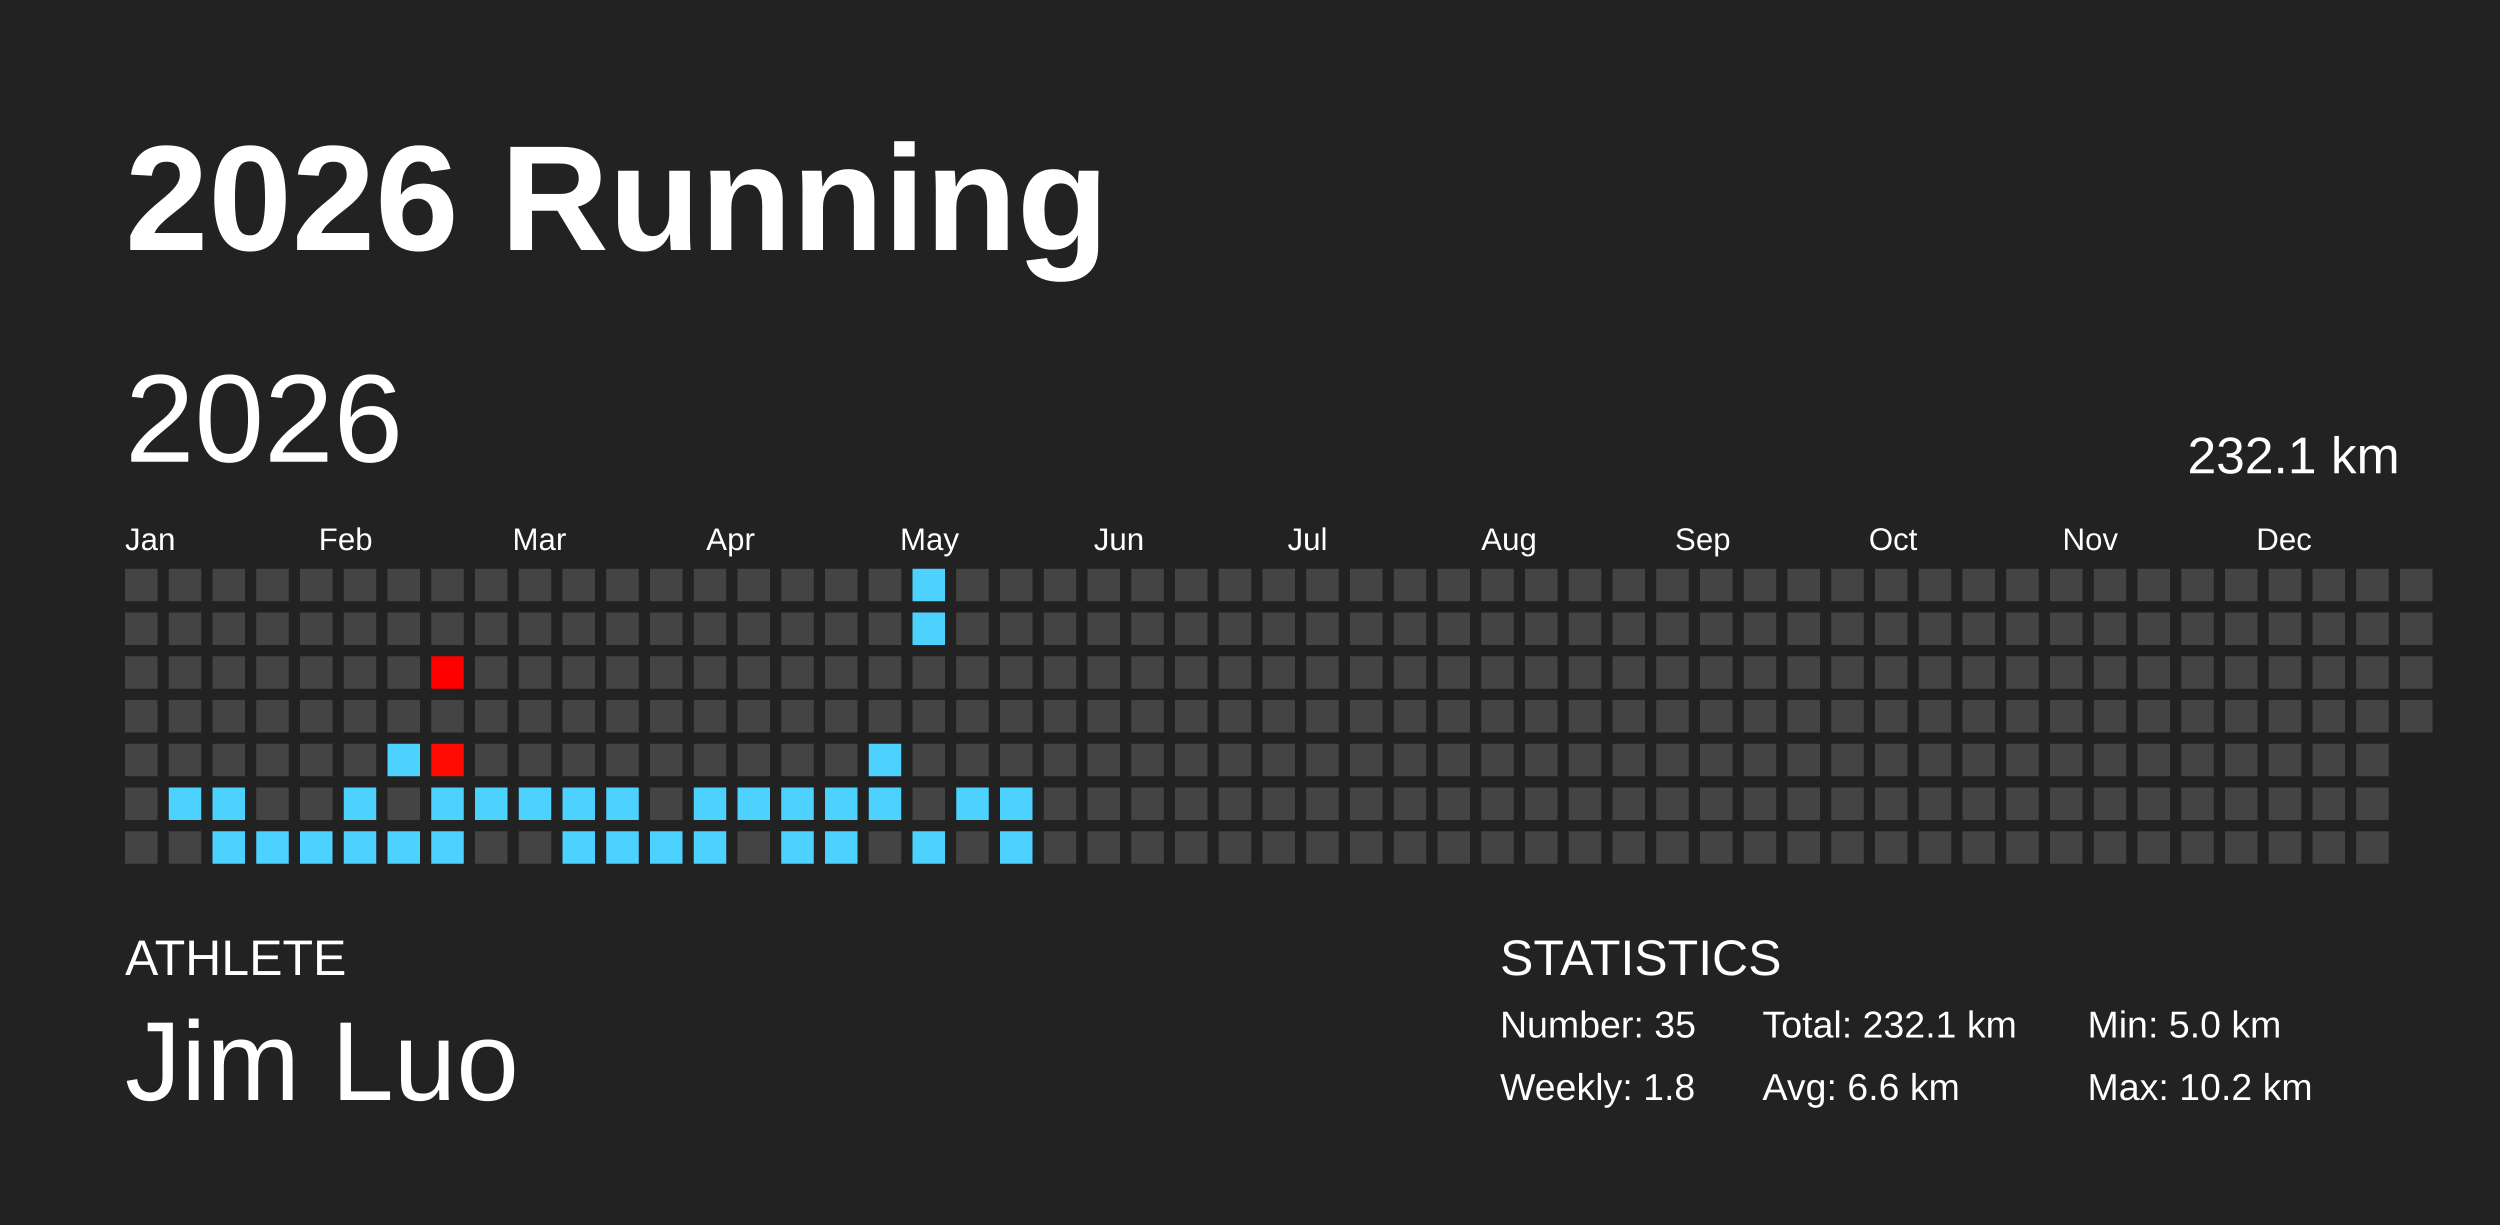
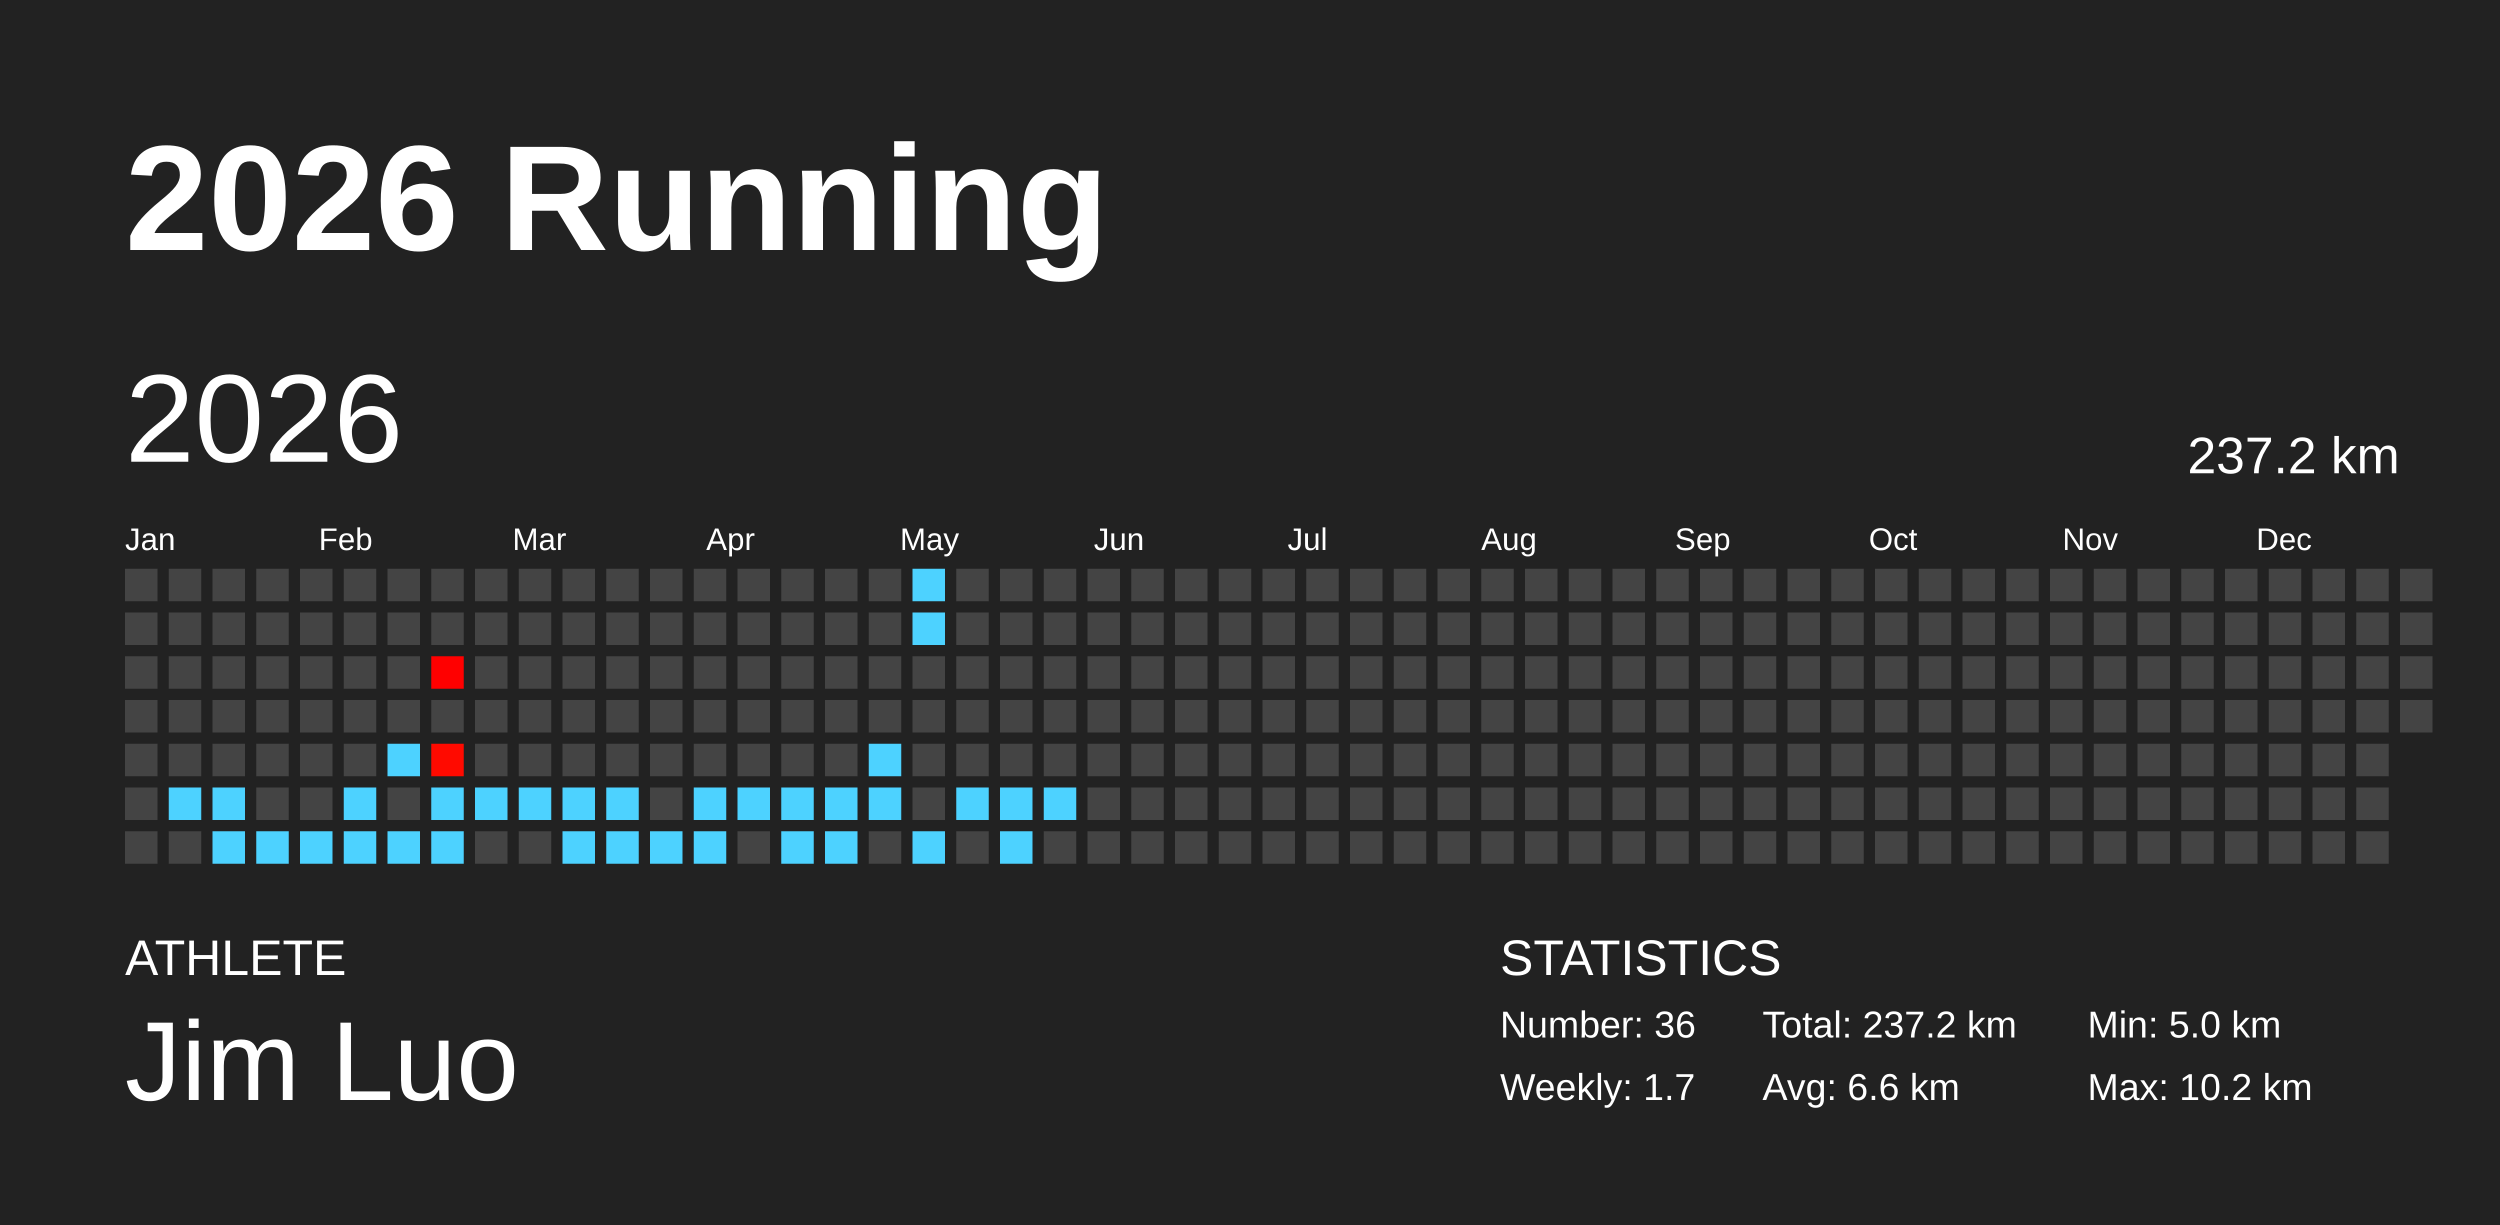
<svg xmlns="http://www.w3.org/2000/svg" baseProfile="full" height="98mm" version="1.1" viewBox="0,0,200,98" width="200mm">
  <defs />
  <rect fill="#222222" height="98" width="200" x="0" y="0" />
  <text fill="#FFFFFF" style="font-size:12px; font-family:Arial; font-weight:bold;" x="10" y="20">2026 Running</text>
  <text fill="#FFFFFF" style="font-size:4px; font-family:Arial" x="10" y="78">ATHLETE</text>
  <text fill="#FFFFFF" style="font-size:9px; font-family:Arial" x="10" y="88">Jim Luo</text>
  <text fill="#FFFFFF" style="font-size:4px; font-family:Arial" x="120" y="78">STATISTICS</text>
-   <text fill="#FFFFFF" style="font-size:3px; font-family:Arial" x="120" y="83">Number: 35</text>
-   <text fill="#FFFFFF" style="font-size:3px; font-family:Arial" x="120" y="88">Weekly: 1.8</text>
-   <text fill="#FFFFFF" style="font-size:3px; font-family:Arial" x="141" y="83">Total: 232.1 km</text>
+   <text fill="#FFFFFF" style="font-size:3px; font-family:Arial" x="120" y="83">Number: 36</text>
+   <text fill="#FFFFFF" style="font-size:3px; font-family:Arial" x="120" y="88">Weekly: 1.7</text>
+   <text fill="#FFFFFF" style="font-size:3px; font-family:Arial" x="141" y="83">Total: 237.2 km</text>
  <text fill="#FFFFFF" style="font-size:3px; font-family:Arial" x="141" y="88">Avg: 6.6 km</text>
  <text fill="#FFFFFF" style="font-size:3px; font-family:Arial" x="167" y="83">Min: 5.0 km</text>
  <text fill="#FFFFFF" style="font-size:3px; font-family:Arial" x="167" y="88">Max: 10.2 km</text>
  <text dominant-baseline="hanging" fill="#FFFFFF" style="font-size:10.0px; font-family:Arial;" x="10" y="30">2026</text>
-   <text dominant-baseline="hanging" fill="#FFFFFF" style="font-size:4.125px; font-family:Arial;" x="175" y="35">232.1 km</text>
+   <text dominant-baseline="hanging" fill="#FFFFFF" style="font-size:4.125px; font-family:Arial;" x="175" y="35">237.2 km</text>
  <text fill="#FFFFFF" style="font-size:2.5px; font-family:Arial" x="10.0" y="44">Jan</text>
  <text fill="#FFFFFF" style="font-size:2.5px; font-family:Arial" x="25.5" y="44">Feb</text>
  <text fill="#FFFFFF" style="font-size:2.5px; font-family:Arial" x="41.0" y="44">Mar</text>
  <text fill="#FFFFFF" style="font-size:2.5px; font-family:Arial" x="56.5" y="44">Apr</text>
  <text fill="#FFFFFF" style="font-size:2.5px; font-family:Arial" x="72.0" y="44">May</text>
  <text fill="#FFFFFF" style="font-size:2.5px; font-family:Arial" x="87.5" y="44">Jun</text>
  <text fill="#FFFFFF" style="font-size:2.5px; font-family:Arial" x="103.0" y="44">Jul</text>
  <text fill="#FFFFFF" style="font-size:2.5px; font-family:Arial" x="118.5" y="44">Aug</text>
  <text fill="#FFFFFF" style="font-size:2.5px; font-family:Arial" x="134.0" y="44">Sep</text>
  <text fill="#FFFFFF" style="font-size:2.5px; font-family:Arial" x="149.5" y="44">Oct</text>
  <text fill="#FFFFFF" style="font-size:2.5px; font-family:Arial" x="165.0" y="44">Nov</text>
  <text fill="#FFFFFF" style="font-size:2.5px; font-family:Arial" x="180.5" y="44">Dec</text>
  <rect fill="#444444" height="2.6" width="2.6" x="10.0" y="45.5" />
  <rect fill="#444444" height="2.6" width="2.6" x="10.0" y="49.0" />
  <rect fill="#444444" height="2.6" width="2.6" x="10.0" y="52.5" />
  <rect fill="#444444" height="2.6" width="2.6" x="10.0" y="56.0" />
  <rect fill="#444444" height="2.6" width="2.6" x="10.0" y="59.5" />
  <rect fill="#444444" height="2.6" width="2.6" x="10.0" y="63.0" />
  <rect fill="#444444" height="2.6" width="2.6" x="10.0" y="66.5" />
  <rect fill="#444444" height="2.6" width="2.6" x="13.5" y="45.5" />
  <rect fill="#444444" height="2.6" width="2.6" x="13.5" y="49.0" />
  <rect fill="#444444" height="2.6" width="2.6" x="13.5" y="52.5" />
  <rect fill="#444444" height="2.6" width="2.6" x="13.5" y="56.0" />
  <rect fill="#444444" height="2.6" width="2.6" x="13.5" y="59.5" />
  <rect fill="#4dd2ff" height="2.6" width="2.6" x="13.5" y="63.0" />
  <rect fill="#444444" height="2.6" width="2.6" x="13.5" y="66.5" />
  <rect fill="#444444" height="2.6" width="2.6" x="17.0" y="45.5" />
  <rect fill="#444444" height="2.6" width="2.6" x="17.0" y="49.0" />
  <rect fill="#444444" height="2.6" width="2.6" x="17.0" y="52.5" />
  <rect fill="#444444" height="2.6" width="2.6" x="17.0" y="56.0" />
  <rect fill="#444444" height="2.6" width="2.6" x="17.0" y="59.5" />
  <rect fill="#4dd2ff" height="2.6" width="2.6" x="17.0" y="63.0" />
  <rect fill="#4dd2ff" height="2.6" width="2.6" x="17.0" y="66.5" />
  <rect fill="#444444" height="2.6" width="2.6" x="20.5" y="45.5" />
  <rect fill="#444444" height="2.6" width="2.6" x="20.5" y="49.0" />
  <rect fill="#444444" height="2.6" width="2.6" x="20.5" y="52.5" />
  <rect fill="#444444" height="2.6" width="2.6" x="20.5" y="56.0" />
  <rect fill="#444444" height="2.6" width="2.6" x="20.5" y="59.5" />
  <rect fill="#444444" height="2.6" width="2.6" x="20.5" y="63.0" />
  <rect fill="#4dd2ff" height="2.6" width="2.6" x="20.5" y="66.5" />
  <rect fill="#444444" height="2.6" width="2.6" x="24.0" y="45.5" />
  <rect fill="#444444" height="2.6" width="2.6" x="24.0" y="49.0" />
  <rect fill="#444444" height="2.6" width="2.6" x="24.0" y="52.5" />
  <rect fill="#444444" height="2.6" width="2.6" x="24.0" y="56.0" />
  <rect fill="#444444" height="2.6" width="2.6" x="24.0" y="59.5" />
  <rect fill="#444444" height="2.6" width="2.6" x="24.0" y="63.0" />
  <rect fill="#4dd2ff" height="2.6" width="2.6" x="24.0" y="66.5" />
  <rect fill="#444444" height="2.6" width="2.6" x="27.5" y="45.5" />
  <rect fill="#444444" height="2.6" width="2.6" x="27.5" y="49.0" />
  <rect fill="#444444" height="2.6" width="2.6" x="27.5" y="52.5" />
  <rect fill="#444444" height="2.6" width="2.6" x="27.5" y="56.0" />
  <rect fill="#444444" height="2.6" width="2.6" x="27.5" y="59.5" />
  <rect fill="#4dd2ff" height="2.6" width="2.6" x="27.5" y="63.0" />
  <rect fill="#4dd2ff" height="2.6" width="2.6" x="27.5" y="66.5" />
  <rect fill="#444444" height="2.6" width="2.6" x="31.0" y="45.5" />
  <rect fill="#444444" height="2.6" width="2.6" x="31.0" y="49.0" />
  <rect fill="#444444" height="2.6" width="2.6" x="31.0" y="52.5" />
  <rect fill="#444444" height="2.6" width="2.6" x="31.0" y="56.0" />
  <rect fill="#4dd2ff" height="2.6" width="2.6" x="31.0" y="59.5" />
  <rect fill="#444444" height="2.6" width="2.6" x="31.0" y="63.0" />
  <rect fill="#4dd2ff" height="2.6" width="2.6" x="31.0" y="66.5" />
  <rect fill="#444444" height="2.6" width="2.6" x="34.5" y="45.5" />
  <rect fill="#444444" height="2.6" width="2.6" x="34.5" y="49.0" />
  <rect fill="#ff0000" height="2.6" width="2.6" x="34.5" y="52.5" />
  <rect fill="#444444" height="2.6" width="2.6" x="34.5" y="56.0" />
  <rect fill="#ff0a00" height="2.6" width="2.6" x="34.5" y="59.5" />
  <rect fill="#4dd2ff" height="2.6" width="2.6" x="34.5" y="63.0" />
  <rect fill="#4dd2ff" height="2.6" width="2.6" x="34.5" y="66.5" />
  <rect fill="#444444" height="2.6" width="2.6" x="38.0" y="45.5" />
  <rect fill="#444444" height="2.6" width="2.6" x="38.0" y="49.0" />
  <rect fill="#444444" height="2.6" width="2.6" x="38.0" y="52.5" />
  <rect fill="#444444" height="2.6" width="2.6" x="38.0" y="56.0" />
  <rect fill="#444444" height="2.6" width="2.6" x="38.0" y="59.5" />
  <rect fill="#4dd2ff" height="2.6" width="2.6" x="38.0" y="63.0" />
  <rect fill="#444444" height="2.6" width="2.6" x="38.0" y="66.5" />
  <rect fill="#444444" height="2.6" width="2.6" x="41.5" y="45.5" />
  <rect fill="#444444" height="2.6" width="2.6" x="41.5" y="49.0" />
  <rect fill="#444444" height="2.6" width="2.6" x="41.5" y="52.5" />
  <rect fill="#444444" height="2.6" width="2.6" x="41.5" y="56.0" />
  <rect fill="#444444" height="2.6" width="2.6" x="41.5" y="59.5" />
  <rect fill="#4dd2ff" height="2.6" width="2.6" x="41.5" y="63.0" />
  <rect fill="#444444" height="2.6" width="2.6" x="41.5" y="66.5" />
  <rect fill="#444444" height="2.6" width="2.6" x="45.0" y="45.5" />
  <rect fill="#444444" height="2.6" width="2.6" x="45.0" y="49.0" />
  <rect fill="#444444" height="2.6" width="2.6" x="45.0" y="52.5" />
  <rect fill="#444444" height="2.6" width="2.6" x="45.0" y="56.0" />
  <rect fill="#444444" height="2.6" width="2.6" x="45.0" y="59.5" />
  <rect fill="#4dd2ff" height="2.6" width="2.6" x="45.0" y="63.0" />
  <rect fill="#4dd2ff" height="2.6" width="2.6" x="45.0" y="66.5" />
  <rect fill="#444444" height="2.6" width="2.6" x="48.5" y="45.5" />
  <rect fill="#444444" height="2.6" width="2.6" x="48.5" y="49.0" />
  <rect fill="#444444" height="2.6" width="2.6" x="48.5" y="52.5" />
  <rect fill="#444444" height="2.6" width="2.6" x="48.5" y="56.0" />
  <rect fill="#444444" height="2.6" width="2.6" x="48.5" y="59.5" />
  <rect fill="#4dd2ff" height="2.6" width="2.6" x="48.5" y="63.0" />
  <rect fill="#4dd2ff" height="2.6" width="2.6" x="48.5" y="66.5" />
  <rect fill="#444444" height="2.6" width="2.6" x="52.0" y="45.5" />
  <rect fill="#444444" height="2.6" width="2.6" x="52.0" y="49.0" />
  <rect fill="#444444" height="2.6" width="2.6" x="52.0" y="52.5" />
  <rect fill="#444444" height="2.6" width="2.6" x="52.0" y="56.0" />
  <rect fill="#444444" height="2.6" width="2.6" x="52.0" y="59.5" />
  <rect fill="#444444" height="2.6" width="2.6" x="52.0" y="63.0" />
  <rect fill="#4dd2ff" height="2.6" width="2.6" x="52.0" y="66.5" />
  <rect fill="#444444" height="2.6" width="2.6" x="55.5" y="45.5" />
  <rect fill="#444444" height="2.6" width="2.6" x="55.5" y="49.0" />
  <rect fill="#444444" height="2.6" width="2.6" x="55.5" y="52.5" />
  <rect fill="#444444" height="2.6" width="2.6" x="55.5" y="56.0" />
  <rect fill="#444444" height="2.6" width="2.6" x="55.5" y="59.5" />
  <rect fill="#4dd2ff" height="2.6" width="2.6" x="55.5" y="63.0" />
  <rect fill="#4dd2ff" height="2.6" width="2.6" x="55.5" y="66.5" />
  <rect fill="#444444" height="2.6" width="2.6" x="59.0" y="45.5" />
  <rect fill="#444444" height="2.6" width="2.6" x="59.0" y="49.0" />
  <rect fill="#444444" height="2.6" width="2.6" x="59.0" y="52.5" />
  <rect fill="#444444" height="2.6" width="2.6" x="59.0" y="56.0" />
  <rect fill="#444444" height="2.6" width="2.6" x="59.0" y="59.5" />
  <rect fill="#4dd2ff" height="2.6" width="2.6" x="59.0" y="63.0" />
  <rect fill="#444444" height="2.6" width="2.6" x="59.0" y="66.5" />
  <rect fill="#444444" height="2.6" width="2.6" x="62.5" y="45.5" />
  <rect fill="#444444" height="2.6" width="2.6" x="62.5" y="49.0" />
  <rect fill="#444444" height="2.6" width="2.6" x="62.5" y="52.5" />
  <rect fill="#444444" height="2.6" width="2.6" x="62.5" y="56.0" />
  <rect fill="#444444" height="2.6" width="2.6" x="62.5" y="59.5" />
  <rect fill="#4dd2ff" height="2.6" width="2.6" x="62.5" y="63.0" />
  <rect fill="#4dd2ff" height="2.6" width="2.6" x="62.5" y="66.5" />
  <rect fill="#444444" height="2.6" width="2.6" x="66.0" y="45.5" />
  <rect fill="#444444" height="2.6" width="2.6" x="66.0" y="49.0" />
  <rect fill="#444444" height="2.6" width="2.6" x="66.0" y="52.5" />
  <rect fill="#444444" height="2.6" width="2.6" x="66.0" y="56.0" />
  <rect fill="#444444" height="2.6" width="2.6" x="66.0" y="59.5" />
  <rect fill="#4dd2ff" height="2.6" width="2.6" x="66.0" y="63.0" />
  <rect fill="#4dd2ff" height="2.6" width="2.6" x="66.0" y="66.5" />
  <rect fill="#444444" height="2.6" width="2.6" x="69.5" y="45.5" />
  <rect fill="#444444" height="2.6" width="2.6" x="69.5" y="49.0" />
  <rect fill="#444444" height="2.6" width="2.6" x="69.5" y="52.5" />
  <rect fill="#444444" height="2.6" width="2.6" x="69.5" y="56.0" />
  <rect fill="#4dd2ff" height="2.6" width="2.6" x="69.5" y="59.5" />
  <rect fill="#4dd2ff" height="2.6" width="2.6" x="69.5" y="63.0" />
  <rect fill="#444444" height="2.6" width="2.6" x="69.5" y="66.5" />
  <rect fill="#4dd2ff" height="2.6" width="2.6" x="73.0" y="45.5" />
  <rect fill="#4dd2ff" height="2.6" width="2.6" x="73.0" y="49.0" />
  <rect fill="#444444" height="2.6" width="2.6" x="73.0" y="52.5" />
  <rect fill="#444444" height="2.6" width="2.6" x="73.0" y="56.0" />
  <rect fill="#444444" height="2.6" width="2.6" x="73.0" y="59.5" />
  <rect fill="#444444" height="2.6" width="2.6" x="73.0" y="63.0" />
  <rect fill="#4dd2ff" height="2.6" width="2.6" x="73.0" y="66.5" />
  <rect fill="#444444" height="2.6" width="2.6" x="76.5" y="45.5" />
  <rect fill="#444444" height="2.6" width="2.6" x="76.5" y="49.0" />
  <rect fill="#444444" height="2.6" width="2.6" x="76.5" y="52.5" />
  <rect fill="#444444" height="2.6" width="2.6" x="76.5" y="56.0" />
  <rect fill="#444444" height="2.6" width="2.6" x="76.5" y="59.5" />
  <rect fill="#4dd2ff" height="2.6" width="2.6" x="76.5" y="63.0" />
  <rect fill="#444444" height="2.6" width="2.6" x="76.5" y="66.5" />
  <rect fill="#444444" height="2.6" width="2.6" x="80.0" y="45.5" />
  <rect fill="#444444" height="2.6" width="2.6" x="80.0" y="49.0" />
  <rect fill="#444444" height="2.6" width="2.6" x="80.0" y="52.5" />
  <rect fill="#444444" height="2.6" width="2.6" x="80.0" y="56.0" />
  <rect fill="#444444" height="2.6" width="2.6" x="80.0" y="59.5" />
  <rect fill="#4dd2ff" height="2.6" width="2.6" x="80.0" y="63.0" />
  <rect fill="#4dd2ff" height="2.6" width="2.6" x="80.0" y="66.5" />
  <rect fill="#444444" height="2.6" width="2.6" x="83.5" y="45.5" />
  <rect fill="#444444" height="2.6" width="2.6" x="83.5" y="49.0" />
  <rect fill="#444444" height="2.6" width="2.6" x="83.5" y="52.5" />
  <rect fill="#444444" height="2.6" width="2.6" x="83.5" y="56.0" />
  <rect fill="#444444" height="2.6" width="2.6" x="83.5" y="59.5" />
-   <rect fill="#444444" height="2.6" width="2.6" x="83.5" y="63.0" />
+   <rect fill="#4dd2ff" height="2.6" width="2.6" x="83.5" y="63.0" />
  <rect fill="#444444" height="2.6" width="2.6" x="83.5" y="66.5" />
  <rect fill="#444444" height="2.6" width="2.6" x="87.0" y="45.5" />
  <rect fill="#444444" height="2.6" width="2.6" x="87.0" y="49.0" />
  <rect fill="#444444" height="2.6" width="2.6" x="87.0" y="52.5" />
  <rect fill="#444444" height="2.6" width="2.6" x="87.0" y="56.0" />
  <rect fill="#444444" height="2.6" width="2.6" x="87.0" y="59.5" />
  <rect fill="#444444" height="2.6" width="2.6" x="87.0" y="63.0" />
  <rect fill="#444444" height="2.6" width="2.6" x="87.0" y="66.5" />
  <rect fill="#444444" height="2.6" width="2.6" x="90.5" y="45.5" />
  <rect fill="#444444" height="2.6" width="2.6" x="90.5" y="49.0" />
  <rect fill="#444444" height="2.6" width="2.6" x="90.5" y="52.5" />
  <rect fill="#444444" height="2.6" width="2.6" x="90.5" y="56.0" />
  <rect fill="#444444" height="2.6" width="2.6" x="90.5" y="59.5" />
  <rect fill="#444444" height="2.6" width="2.6" x="90.5" y="63.0" />
  <rect fill="#444444" height="2.6" width="2.6" x="90.5" y="66.5" />
  <rect fill="#444444" height="2.6" width="2.6" x="94.0" y="45.5" />
  <rect fill="#444444" height="2.6" width="2.6" x="94.0" y="49.0" />
  <rect fill="#444444" height="2.6" width="2.6" x="94.0" y="52.5" />
  <rect fill="#444444" height="2.6" width="2.6" x="94.0" y="56.0" />
  <rect fill="#444444" height="2.6" width="2.6" x="94.0" y="59.5" />
  <rect fill="#444444" height="2.6" width="2.6" x="94.0" y="63.0" />
  <rect fill="#444444" height="2.6" width="2.6" x="94.0" y="66.5" />
  <rect fill="#444444" height="2.6" width="2.6" x="97.5" y="45.5" />
  <rect fill="#444444" height="2.6" width="2.6" x="97.5" y="49.0" />
  <rect fill="#444444" height="2.6" width="2.6" x="97.5" y="52.5" />
  <rect fill="#444444" height="2.6" width="2.6" x="97.5" y="56.0" />
  <rect fill="#444444" height="2.6" width="2.6" x="97.5" y="59.5" />
  <rect fill="#444444" height="2.6" width="2.6" x="97.5" y="63.0" />
  <rect fill="#444444" height="2.6" width="2.6" x="97.5" y="66.5" />
  <rect fill="#444444" height="2.6" width="2.6" x="101.0" y="45.5" />
  <rect fill="#444444" height="2.6" width="2.6" x="101.0" y="49.0" />
  <rect fill="#444444" height="2.6" width="2.6" x="101.0" y="52.5" />
  <rect fill="#444444" height="2.6" width="2.6" x="101.0" y="56.0" />
  <rect fill="#444444" height="2.6" width="2.6" x="101.0" y="59.5" />
  <rect fill="#444444" height="2.6" width="2.6" x="101.0" y="63.0" />
  <rect fill="#444444" height="2.6" width="2.6" x="101.0" y="66.5" />
  <rect fill="#444444" height="2.6" width="2.6" x="104.5" y="45.5" />
  <rect fill="#444444" height="2.6" width="2.6" x="104.5" y="49.0" />
  <rect fill="#444444" height="2.6" width="2.6" x="104.5" y="52.5" />
  <rect fill="#444444" height="2.6" width="2.6" x="104.5" y="56.0" />
  <rect fill="#444444" height="2.6" width="2.6" x="104.5" y="59.5" />
  <rect fill="#444444" height="2.6" width="2.6" x="104.5" y="63.0" />
  <rect fill="#444444" height="2.6" width="2.6" x="104.5" y="66.5" />
  <rect fill="#444444" height="2.6" width="2.6" x="108.0" y="45.5" />
  <rect fill="#444444" height="2.6" width="2.6" x="108.0" y="49.0" />
  <rect fill="#444444" height="2.6" width="2.6" x="108.0" y="52.5" />
  <rect fill="#444444" height="2.6" width="2.6" x="108.0" y="56.0" />
  <rect fill="#444444" height="2.6" width="2.6" x="108.0" y="59.5" />
  <rect fill="#444444" height="2.6" width="2.6" x="108.0" y="63.0" />
  <rect fill="#444444" height="2.6" width="2.6" x="108.0" y="66.5" />
  <rect fill="#444444" height="2.6" width="2.6" x="111.5" y="45.5" />
  <rect fill="#444444" height="2.6" width="2.6" x="111.5" y="49.0" />
  <rect fill="#444444" height="2.6" width="2.6" x="111.5" y="52.5" />
  <rect fill="#444444" height="2.6" width="2.6" x="111.5" y="56.0" />
  <rect fill="#444444" height="2.6" width="2.6" x="111.5" y="59.5" />
  <rect fill="#444444" height="2.6" width="2.6" x="111.5" y="63.0" />
  <rect fill="#444444" height="2.6" width="2.6" x="111.5" y="66.5" />
  <rect fill="#444444" height="2.6" width="2.6" x="115.0" y="45.5" />
  <rect fill="#444444" height="2.6" width="2.6" x="115.0" y="49.0" />
  <rect fill="#444444" height="2.6" width="2.6" x="115.0" y="52.5" />
  <rect fill="#444444" height="2.6" width="2.6" x="115.0" y="56.0" />
  <rect fill="#444444" height="2.6" width="2.6" x="115.0" y="59.5" />
  <rect fill="#444444" height="2.6" width="2.6" x="115.0" y="63.0" />
  <rect fill="#444444" height="2.6" width="2.6" x="115.0" y="66.5" />
  <rect fill="#444444" height="2.6" width="2.6" x="118.5" y="45.5" />
  <rect fill="#444444" height="2.6" width="2.6" x="118.5" y="49.0" />
  <rect fill="#444444" height="2.6" width="2.6" x="118.5" y="52.5" />
  <rect fill="#444444" height="2.6" width="2.6" x="118.5" y="56.0" />
  <rect fill="#444444" height="2.6" width="2.6" x="118.5" y="59.5" />
  <rect fill="#444444" height="2.6" width="2.6" x="118.5" y="63.0" />
  <rect fill="#444444" height="2.6" width="2.6" x="118.5" y="66.5" />
  <rect fill="#444444" height="2.6" width="2.6" x="122.0" y="45.5" />
  <rect fill="#444444" height="2.6" width="2.6" x="122.0" y="49.0" />
  <rect fill="#444444" height="2.6" width="2.6" x="122.0" y="52.5" />
  <rect fill="#444444" height="2.6" width="2.6" x="122.0" y="56.0" />
  <rect fill="#444444" height="2.6" width="2.6" x="122.0" y="59.5" />
  <rect fill="#444444" height="2.6" width="2.6" x="122.0" y="63.0" />
  <rect fill="#444444" height="2.6" width="2.6" x="122.0" y="66.5" />
  <rect fill="#444444" height="2.6" width="2.6" x="125.5" y="45.5" />
  <rect fill="#444444" height="2.6" width="2.6" x="125.5" y="49.0" />
  <rect fill="#444444" height="2.6" width="2.6" x="125.5" y="52.5" />
  <rect fill="#444444" height="2.6" width="2.6" x="125.5" y="56.0" />
  <rect fill="#444444" height="2.6" width="2.6" x="125.5" y="59.5" />
  <rect fill="#444444" height="2.6" width="2.6" x="125.5" y="63.0" />
  <rect fill="#444444" height="2.6" width="2.6" x="125.5" y="66.5" />
  <rect fill="#444444" height="2.6" width="2.6" x="129.0" y="45.5" />
  <rect fill="#444444" height="2.6" width="2.6" x="129.0" y="49.0" />
  <rect fill="#444444" height="2.6" width="2.6" x="129.0" y="52.5" />
  <rect fill="#444444" height="2.6" width="2.6" x="129.0" y="56.0" />
  <rect fill="#444444" height="2.6" width="2.6" x="129.0" y="59.5" />
  <rect fill="#444444" height="2.6" width="2.6" x="129.0" y="63.0" />
  <rect fill="#444444" height="2.6" width="2.6" x="129.0" y="66.5" />
  <rect fill="#444444" height="2.6" width="2.6" x="132.5" y="45.5" />
  <rect fill="#444444" height="2.6" width="2.6" x="132.5" y="49.0" />
  <rect fill="#444444" height="2.6" width="2.6" x="132.5" y="52.5" />
  <rect fill="#444444" height="2.6" width="2.6" x="132.5" y="56.0" />
  <rect fill="#444444" height="2.6" width="2.6" x="132.5" y="59.5" />
  <rect fill="#444444" height="2.6" width="2.6" x="132.5" y="63.0" />
  <rect fill="#444444" height="2.6" width="2.6" x="132.5" y="66.5" />
  <rect fill="#444444" height="2.6" width="2.6" x="136.0" y="45.5" />
  <rect fill="#444444" height="2.6" width="2.6" x="136.0" y="49.0" />
  <rect fill="#444444" height="2.6" width="2.6" x="136.0" y="52.5" />
  <rect fill="#444444" height="2.6" width="2.6" x="136.0" y="56.0" />
  <rect fill="#444444" height="2.6" width="2.6" x="136.0" y="59.5" />
  <rect fill="#444444" height="2.6" width="2.6" x="136.0" y="63.0" />
  <rect fill="#444444" height="2.6" width="2.6" x="136.0" y="66.5" />
  <rect fill="#444444" height="2.6" width="2.6" x="139.5" y="45.5" />
  <rect fill="#444444" height="2.6" width="2.6" x="139.5" y="49.0" />
  <rect fill="#444444" height="2.6" width="2.6" x="139.5" y="52.5" />
  <rect fill="#444444" height="2.6" width="2.6" x="139.5" y="56.0" />
  <rect fill="#444444" height="2.6" width="2.6" x="139.5" y="59.5" />
  <rect fill="#444444" height="2.6" width="2.6" x="139.5" y="63.0" />
  <rect fill="#444444" height="2.6" width="2.6" x="139.5" y="66.5" />
  <rect fill="#444444" height="2.6" width="2.6" x="143.0" y="45.5" />
  <rect fill="#444444" height="2.6" width="2.6" x="143.0" y="49.0" />
  <rect fill="#444444" height="2.6" width="2.6" x="143.0" y="52.5" />
  <rect fill="#444444" height="2.6" width="2.6" x="143.0" y="56.0" />
  <rect fill="#444444" height="2.6" width="2.6" x="143.0" y="59.5" />
  <rect fill="#444444" height="2.6" width="2.6" x="143.0" y="63.0" />
  <rect fill="#444444" height="2.6" width="2.6" x="143.0" y="66.5" />
  <rect fill="#444444" height="2.6" width="2.6" x="146.5" y="45.5" />
  <rect fill="#444444" height="2.6" width="2.6" x="146.5" y="49.0" />
  <rect fill="#444444" height="2.6" width="2.6" x="146.5" y="52.5" />
  <rect fill="#444444" height="2.6" width="2.6" x="146.5" y="56.0" />
  <rect fill="#444444" height="2.6" width="2.6" x="146.5" y="59.5" />
  <rect fill="#444444" height="2.6" width="2.6" x="146.5" y="63.0" />
  <rect fill="#444444" height="2.6" width="2.6" x="146.5" y="66.5" />
  <rect fill="#444444" height="2.6" width="2.6" x="150.0" y="45.5" />
  <rect fill="#444444" height="2.6" width="2.6" x="150.0" y="49.0" />
  <rect fill="#444444" height="2.6" width="2.6" x="150.0" y="52.5" />
  <rect fill="#444444" height="2.6" width="2.6" x="150.0" y="56.0" />
  <rect fill="#444444" height="2.6" width="2.6" x="150.0" y="59.5" />
  <rect fill="#444444" height="2.6" width="2.6" x="150.0" y="63.0" />
  <rect fill="#444444" height="2.6" width="2.6" x="150.0" y="66.5" />
  <rect fill="#444444" height="2.6" width="2.6" x="153.5" y="45.5" />
  <rect fill="#444444" height="2.6" width="2.6" x="153.5" y="49.0" />
  <rect fill="#444444" height="2.6" width="2.6" x="153.5" y="52.5" />
  <rect fill="#444444" height="2.6" width="2.6" x="153.5" y="56.0" />
  <rect fill="#444444" height="2.6" width="2.6" x="153.5" y="59.5" />
  <rect fill="#444444" height="2.6" width="2.6" x="153.5" y="63.0" />
  <rect fill="#444444" height="2.6" width="2.6" x="153.5" y="66.5" />
  <rect fill="#444444" height="2.6" width="2.6" x="157.0" y="45.5" />
  <rect fill="#444444" height="2.6" width="2.6" x="157.0" y="49.0" />
  <rect fill="#444444" height="2.6" width="2.6" x="157.0" y="52.5" />
  <rect fill="#444444" height="2.6" width="2.6" x="157.0" y="56.0" />
  <rect fill="#444444" height="2.6" width="2.6" x="157.0" y="59.5" />
  <rect fill="#444444" height="2.6" width="2.6" x="157.0" y="63.0" />
  <rect fill="#444444" height="2.6" width="2.6" x="157.0" y="66.5" />
  <rect fill="#444444" height="2.6" width="2.6" x="160.5" y="45.5" />
  <rect fill="#444444" height="2.6" width="2.6" x="160.5" y="49.0" />
  <rect fill="#444444" height="2.6" width="2.6" x="160.5" y="52.5" />
  <rect fill="#444444" height="2.6" width="2.6" x="160.5" y="56.0" />
  <rect fill="#444444" height="2.6" width="2.6" x="160.5" y="59.5" />
  <rect fill="#444444" height="2.6" width="2.6" x="160.5" y="63.0" />
  <rect fill="#444444" height="2.6" width="2.6" x="160.5" y="66.5" />
  <rect fill="#444444" height="2.6" width="2.6" x="164.0" y="45.5" />
  <rect fill="#444444" height="2.6" width="2.6" x="164.0" y="49.0" />
  <rect fill="#444444" height="2.6" width="2.6" x="164.0" y="52.5" />
  <rect fill="#444444" height="2.6" width="2.6" x="164.0" y="56.0" />
  <rect fill="#444444" height="2.6" width="2.6" x="164.0" y="59.5" />
  <rect fill="#444444" height="2.6" width="2.6" x="164.0" y="63.0" />
  <rect fill="#444444" height="2.6" width="2.6" x="164.0" y="66.5" />
  <rect fill="#444444" height="2.6" width="2.6" x="167.5" y="45.5" />
  <rect fill="#444444" height="2.6" width="2.6" x="167.5" y="49.0" />
  <rect fill="#444444" height="2.6" width="2.6" x="167.5" y="52.5" />
  <rect fill="#444444" height="2.6" width="2.6" x="167.5" y="56.0" />
  <rect fill="#444444" height="2.6" width="2.6" x="167.5" y="59.5" />
  <rect fill="#444444" height="2.6" width="2.6" x="167.5" y="63.0" />
  <rect fill="#444444" height="2.6" width="2.6" x="167.5" y="66.5" />
  <rect fill="#444444" height="2.6" width="2.6" x="171.0" y="45.5" />
  <rect fill="#444444" height="2.6" width="2.6" x="171.0" y="49.0" />
  <rect fill="#444444" height="2.6" width="2.6" x="171.0" y="52.5" />
  <rect fill="#444444" height="2.6" width="2.6" x="171.0" y="56.0" />
  <rect fill="#444444" height="2.6" width="2.6" x="171.0" y="59.5" />
  <rect fill="#444444" height="2.6" width="2.6" x="171.0" y="63.0" />
  <rect fill="#444444" height="2.6" width="2.6" x="171.0" y="66.5" />
  <rect fill="#444444" height="2.6" width="2.6" x="174.5" y="45.5" />
  <rect fill="#444444" height="2.6" width="2.6" x="174.5" y="49.0" />
  <rect fill="#444444" height="2.6" width="2.6" x="174.5" y="52.5" />
  <rect fill="#444444" height="2.6" width="2.6" x="174.5" y="56.0" />
  <rect fill="#444444" height="2.6" width="2.6" x="174.5" y="59.5" />
  <rect fill="#444444" height="2.6" width="2.6" x="174.5" y="63.0" />
  <rect fill="#444444" height="2.6" width="2.6" x="174.5" y="66.5" />
  <rect fill="#444444" height="2.6" width="2.6" x="178.0" y="45.5" />
  <rect fill="#444444" height="2.6" width="2.6" x="178.0" y="49.0" />
  <rect fill="#444444" height="2.6" width="2.6" x="178.0" y="52.5" />
  <rect fill="#444444" height="2.6" width="2.6" x="178.0" y="56.0" />
  <rect fill="#444444" height="2.6" width="2.6" x="178.0" y="59.5" />
  <rect fill="#444444" height="2.6" width="2.6" x="178.0" y="63.0" />
  <rect fill="#444444" height="2.6" width="2.6" x="178.0" y="66.5" />
  <rect fill="#444444" height="2.6" width="2.6" x="181.5" y="45.5" />
  <rect fill="#444444" height="2.6" width="2.6" x="181.5" y="49.0" />
  <rect fill="#444444" height="2.6" width="2.6" x="181.5" y="52.5" />
  <rect fill="#444444" height="2.6" width="2.6" x="181.5" y="56.0" />
  <rect fill="#444444" height="2.6" width="2.6" x="181.5" y="59.5" />
  <rect fill="#444444" height="2.6" width="2.6" x="181.5" y="63.0" />
  <rect fill="#444444" height="2.6" width="2.6" x="181.5" y="66.5" />
  <rect fill="#444444" height="2.6" width="2.6" x="185.0" y="45.5" />
  <rect fill="#444444" height="2.6" width="2.6" x="185.0" y="49.0" />
  <rect fill="#444444" height="2.6" width="2.6" x="185.0" y="52.5" />
  <rect fill="#444444" height="2.6" width="2.6" x="185.0" y="56.0" />
  <rect fill="#444444" height="2.6" width="2.6" x="185.0" y="59.5" />
  <rect fill="#444444" height="2.6" width="2.6" x="185.0" y="63.0" />
  <rect fill="#444444" height="2.6" width="2.6" x="185.0" y="66.5" />
  <rect fill="#444444" height="2.6" width="2.6" x="188.5" y="45.5" />
  <rect fill="#444444" height="2.6" width="2.6" x="188.5" y="49.0" />
  <rect fill="#444444" height="2.6" width="2.6" x="188.5" y="52.5" />
  <rect fill="#444444" height="2.6" width="2.6" x="188.5" y="56.0" />
  <rect fill="#444444" height="2.6" width="2.6" x="188.5" y="59.5" />
  <rect fill="#444444" height="2.6" width="2.6" x="188.5" y="63.0" />
  <rect fill="#444444" height="2.6" width="2.6" x="188.5" y="66.5" />
  <rect fill="#444444" height="2.6" width="2.6" x="192.0" y="45.5" />
  <rect fill="#444444" height="2.6" width="2.6" x="192.0" y="49.0" />
  <rect fill="#444444" height="2.6" width="2.6" x="192.0" y="52.5" />
  <rect fill="#444444" height="2.6" width="2.6" x="192.0" y="56.0" />
</svg>
